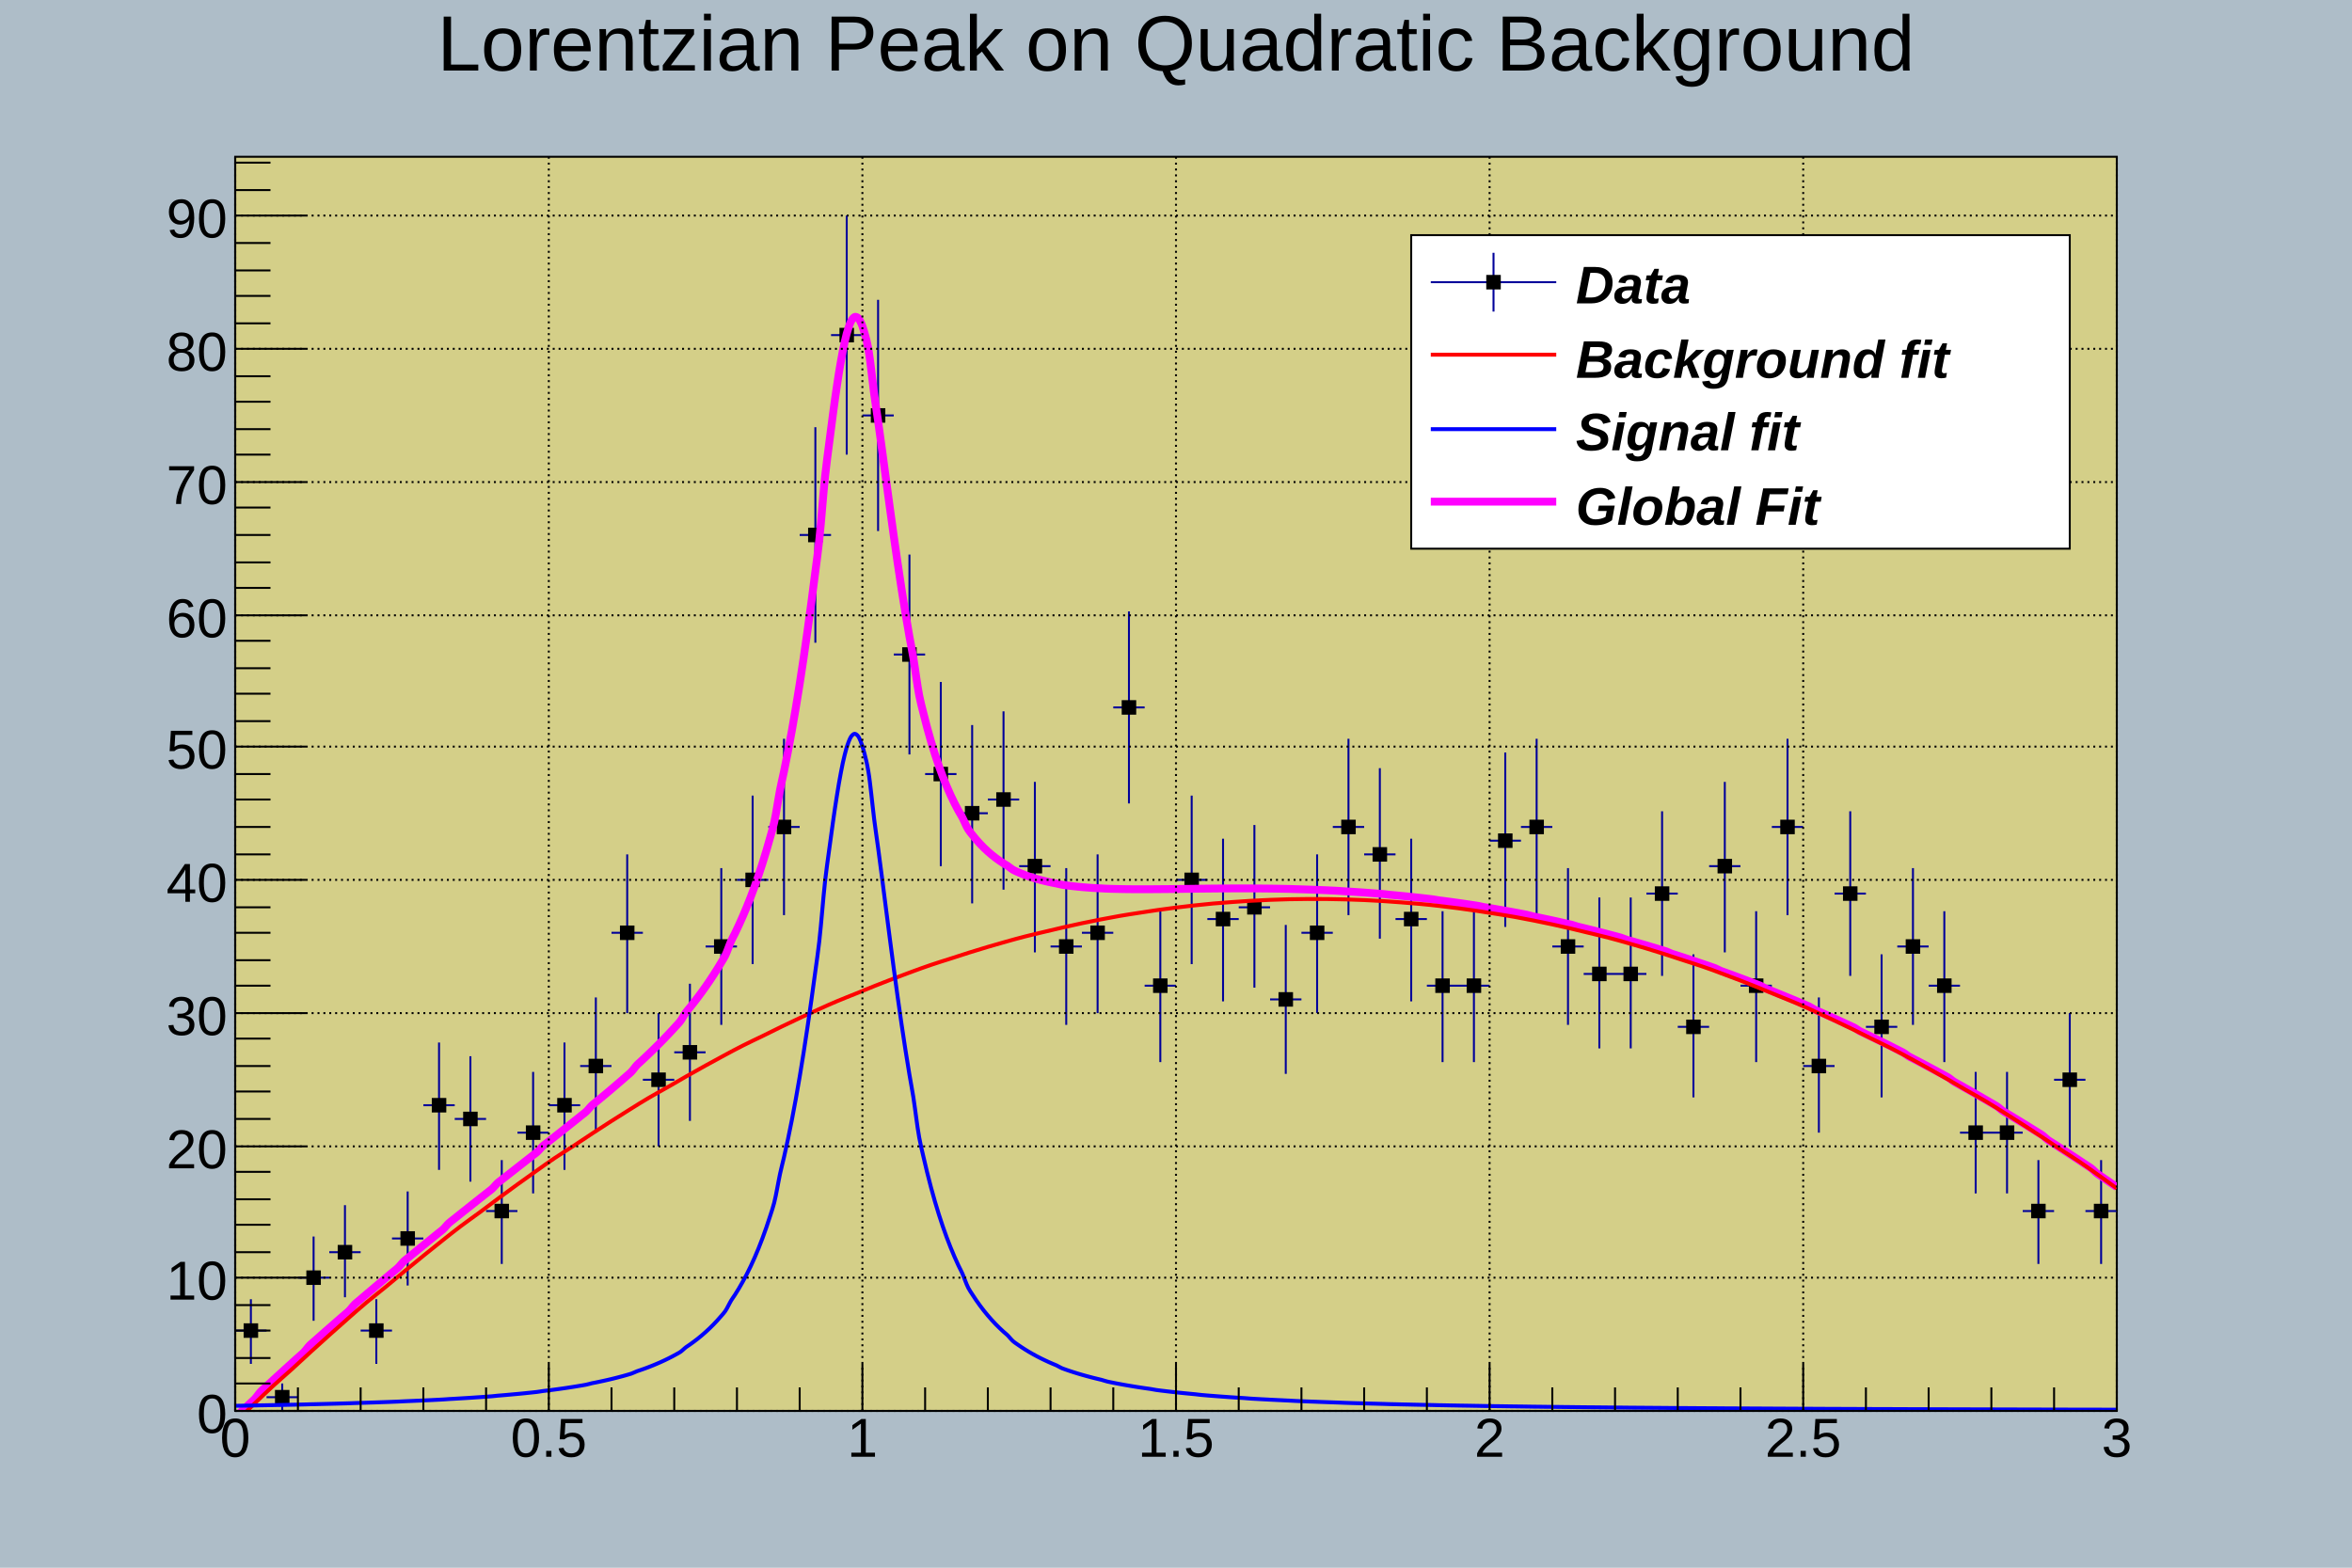
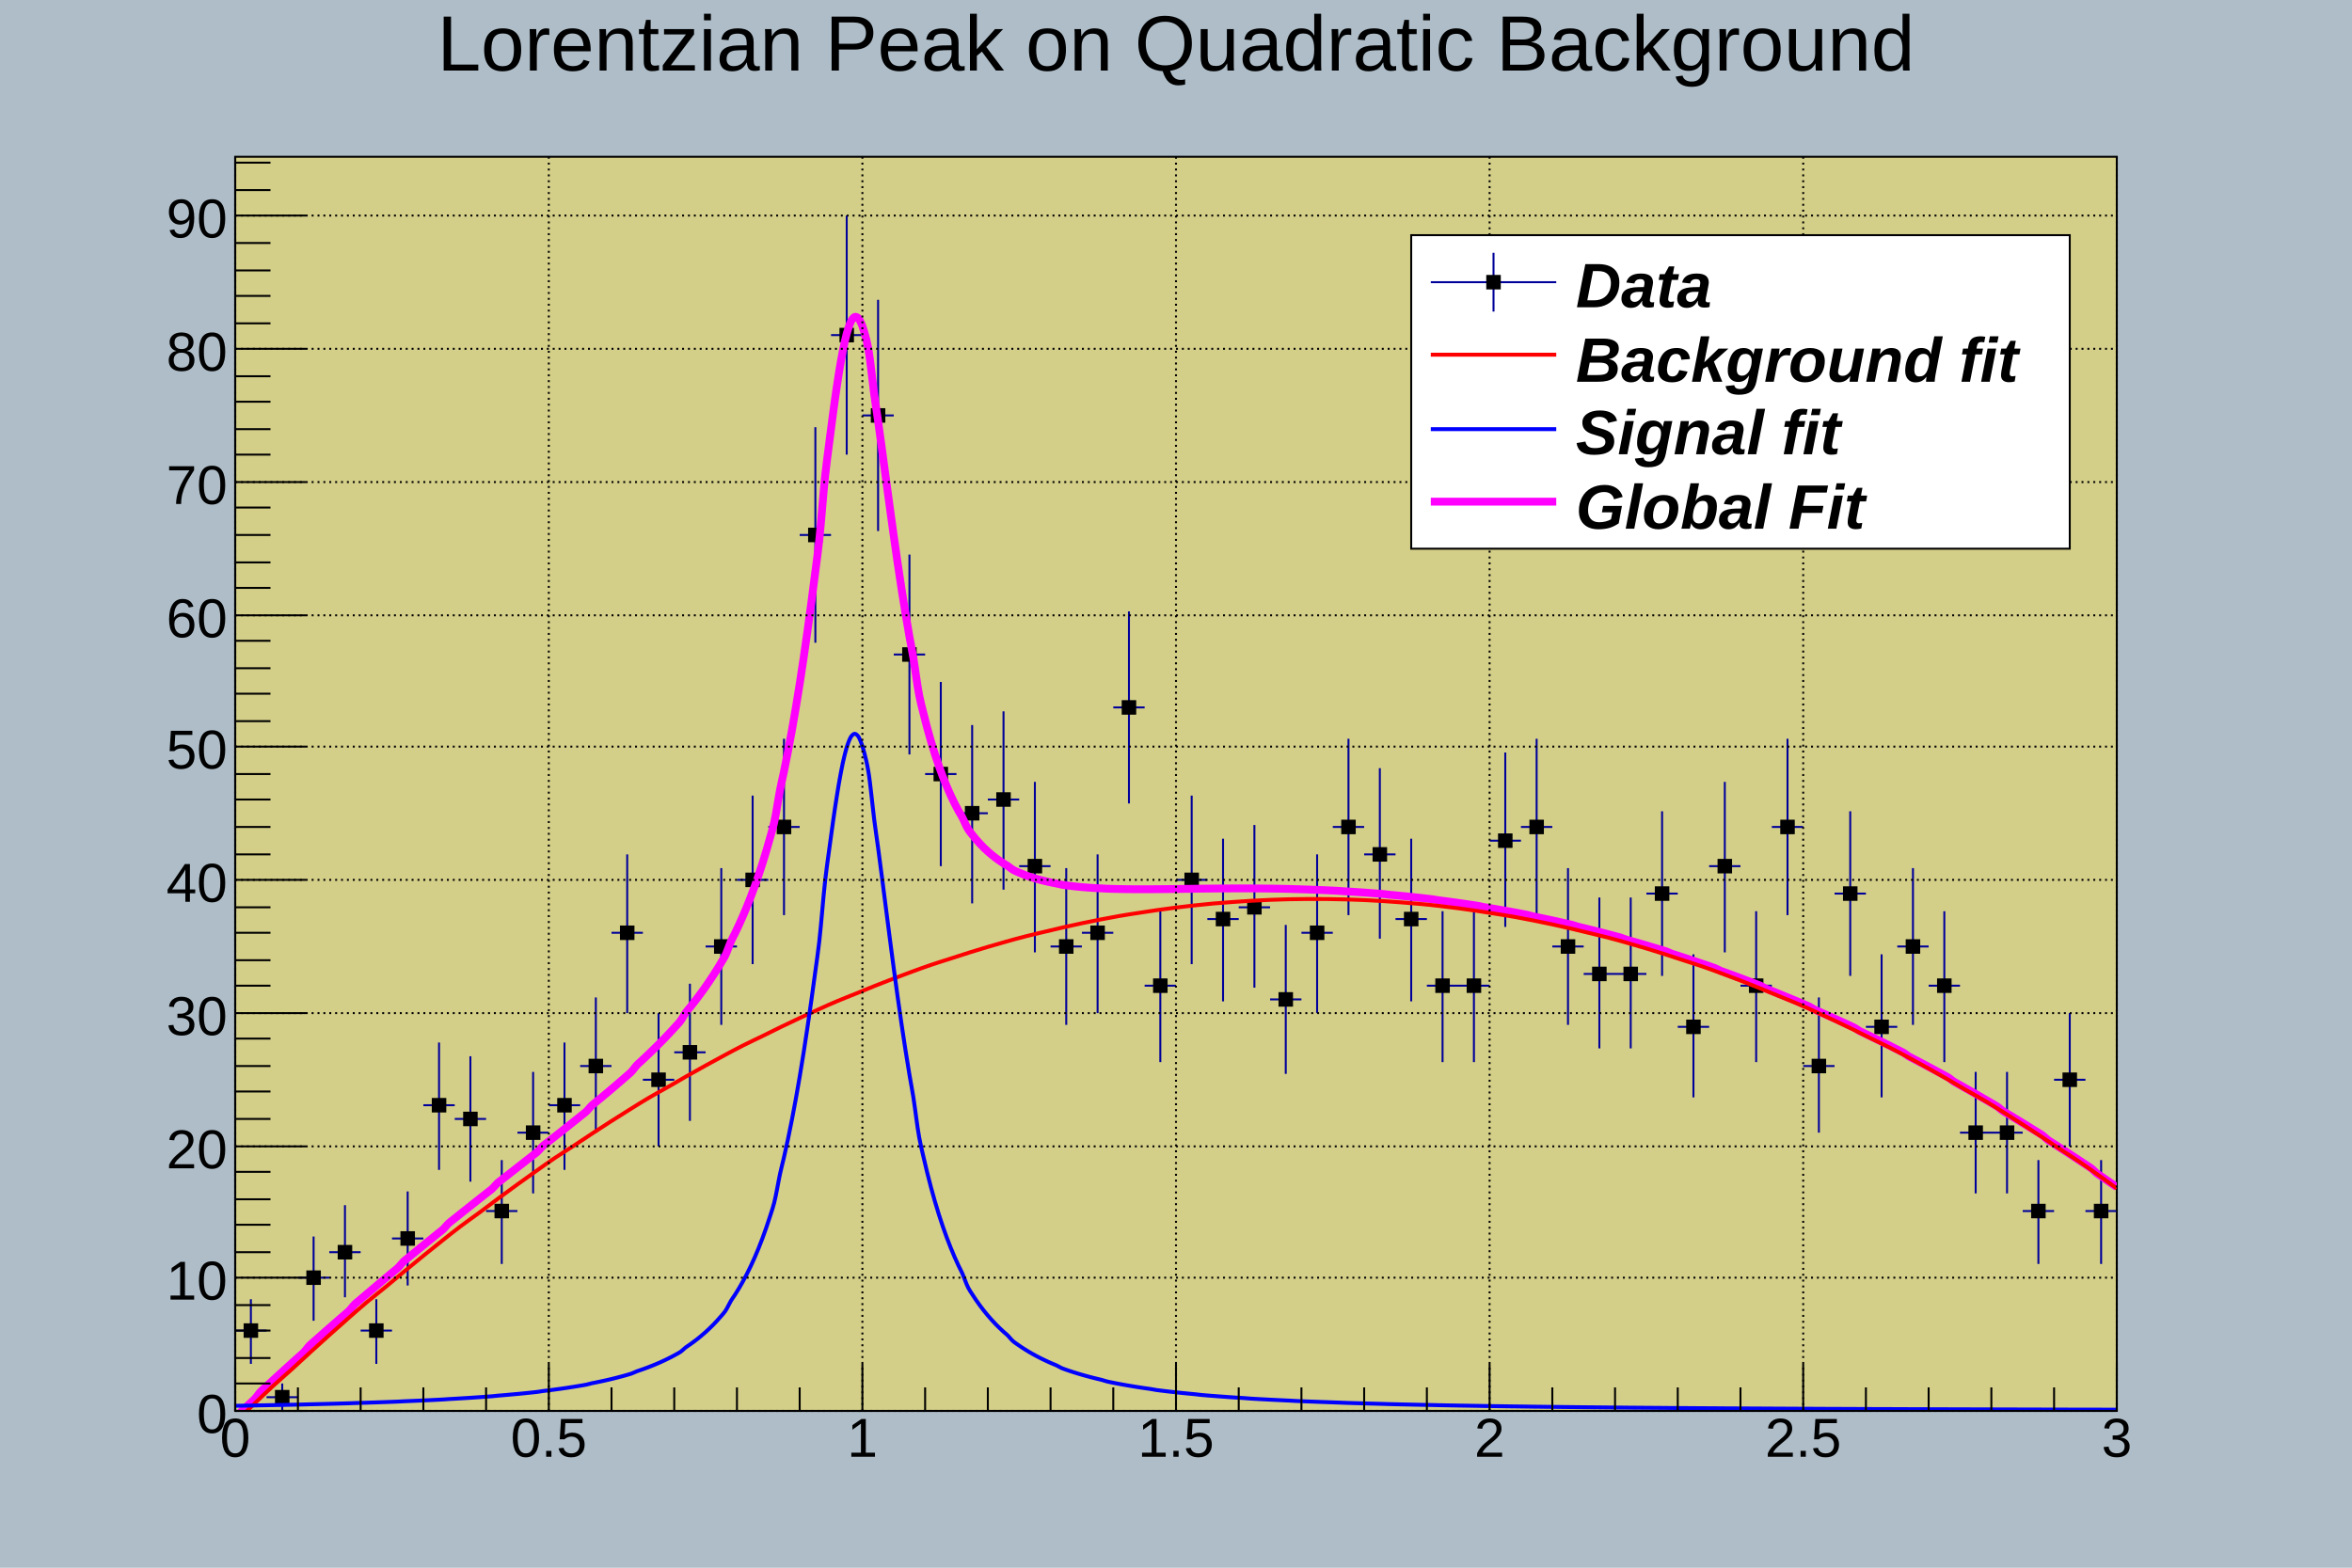
<svg xmlns="http://www.w3.org/2000/svg" viewBox="0 0 1200 800" preserveAspectRatio="none" width="1200" height="800">
  <path d="M0,0H1200V800H0Z" style="fill: #aebdc8;" />
  <g>
    <g transform="translate(120,80)">
      <path d="M0,0H960V640H0Z" style="fill: #d4cf88; stroke: black; stroke-width: 1;" />
      <svg x="0" y="0" overflow="hidden" width="960" height="640" viewBox="0 0 960 640">
        <g>
          <path d="M0,599h16M8,583v33M16,633h16M24,626v14M32,572h16M40,551v43M48,559h16M56,535v47M64,599h16M72,583v33M80,552h16M88,528v48M96,484h16M104,452v65M112,491h16M120,459v64M128,538h16M136,512v53M144,498h16M152,467v62M160,484h16M168,452v65M176,464h16M184,429v69M192,396h16M200,356v81M208,471h16M216,437v68M224,457h16M232,422v70M240,403h16M248,363v80M256,369h16M264,326v86M272,342h16M280,297v90M288,193h16M296,138v110M304,91h16M312,30v122M320,132h16M328,73v118M336,254h16M344,203v102M352,315h16M360,268v94M368,335h16M376,290v91M384,328h16M392,283v91M400,362h16M408,319v87M416,403h16M424,363v80M432,396h16M440,356v81M448,281h16M456,232v98M464,423h16M472,385v77M480,369h16M488,326v86M496,389h16M504,348v83M512,383h16M520,341v83M528,430h16M536,392v76M544,396h16M552,356v81M560,342h16M568,297v90M576,356h16M584,312v87M592,389h16M600,348v83M608,423h16M616,385v77M624,423h16M632,385v77M640,349h16M648,304v89M656,342h16M664,297v90M672,403h16M680,363v80M688,417h16M696,378v77M704,417h16M712,378v77M720,376h16M728,334v84M736,444h16M744,407v73M752,362h16M760,319v87M768,423h16M776,385v77M784,342h16M792,297v90M800,464h16M808,429v69M816,376h16M824,334v84M832,444h16M840,407v73M848,403h16M856,363v80M864,423h16M872,385v77M880,498h16M888,467v62M896,498h16M904,467v62M912,538h16M920,512v53M928,471h16M936,437v68M944,538h16M952,512v53" style="stroke: #00009a; stroke-width: 1;" />
          <path d="M4.8,595.8v6.4h6.4v-6.4zM20.8,629.8v6.4h6.4v-6.4zM36.8,568.8v6.4h6.4v-6.4zM52.8,555.8v6.4h6.4v-6.4zM68.8,595.8v6.4h6.4v-6.4zM84.8,548.8v6.4h6.4v-6.4zM100.8,480.8v6.4h6.4v-6.4zM116.8,487.8v6.4h6.4v-6.4zM132.8,534.8v6.4h6.4v-6.4zM148.8,494.8v6.4h6.4v-6.4zM164.8,480.8v6.4h6.4v-6.4zM180.8,460.8v6.4h6.4v-6.4zM196.8,392.8v6.4h6.4v-6.4zM212.8,467.8v6.4h6.4v-6.4zM228.8,453.8v6.4h6.4v-6.4zM244.8,399.8v6.4h6.4v-6.4zM260.8,365.8v6.4h6.4v-6.4zM276.8,338.8v6.4h6.4v-6.4zM292.8,189.8v6.4h6.4v-6.4zM308.8,87.8v6.4h6.4v-6.4zM324.8,128.8v6.4h6.4v-6.4zM340.8,250.8v6.4h6.4v-6.4zM356.8,311.8v6.4h6.4v-6.4zM372.8,331.8v6.4h6.4v-6.4zM388.8,324.8v6.4h6.4v-6.4zM404.8,358.8v6.4h6.4v-6.4zM420.8,399.8v6.4h6.4v-6.4zM436.8,392.8v6.4h6.4v-6.4zM452.8,277.8v6.4h6.4v-6.4zM468.8,419.8v6.4h6.4v-6.4zM484.8,365.8v6.4h6.4v-6.4zM500.8,385.8v6.4h6.4v-6.4zM516.8,379.8v6.4h6.4v-6.4zM532.8,426.8v6.4h6.4v-6.4zM548.8,392.8v6.4h6.4v-6.4zM564.8,338.8v6.4h6.4v-6.4zM580.8,352.8v6.4h6.4v-6.4zM596.8,385.8v6.4h6.4v-6.4zM612.8,419.8v6.4h6.4v-6.4zM628.8,419.8v6.4h6.4v-6.4zM644.8,345.8v6.4h6.4v-6.4zM660.8,338.8v6.4h6.4v-6.4zM676.8,399.8v6.4h6.4v-6.4zM692.8,413.8v6.4h6.4v-6.4zM708.8,413.8v6.4h6.4v-6.4zM724.8,372.8v6.4h6.4v-6.4zM740.8,440.8v6.4h6.4v-6.4zM756.8,358.8v6.4h6.4v-6.4zM772.8,419.8v6.4h6.4v-6.4zM788.8,338.8v6.4h6.4v-6.4zM804.8,460.8v6.4h6.4v-6.4zM820.8,372.8v6.4h6.4v-6.4zM836.8,440.8v6.4h6.4v-6.4zM852.8,399.8v6.4h6.4v-6.4zM868.8,419.8v6.4h6.4v-6.4zM884.8,494.8v6.4h6.4v-6.4zM900.8,494.8v6.4h6.4v-6.4zM916.8,534.8v6.4h6.4v-6.4zM932.8,467.8v6.4h6.4v-6.4zM948.8,534.8v6.4h6.4v-6.4z" style="stroke: black; fill: black;" />
        </g>
        <g>
          <path d="M0,643.25C0.4,642.87,1.2,642.11,2,641.35S3.2,640.22,4,639.47S5.2,638.34,6,637.59S7.2,636.46,8,635.72S9.3,634.59,10,633.85S10.9,632.73,11.5,631.99S12.3,630.87,13,630.13S14.2,629.02,15,628.28S16.2,627.17,17,626.43S18.2,625.33,19,624.6S20.2,623.49,21,622.76S22.2,621.67,23,620.94S24.2,619.84,25,619.11S26.2,618.02,27,617.3S28.2,616.21,29,615.49S30.2,614.4,31,613.68S32.2,612.6,33,611.89S34.3,610.81,35,610.09S35.9,609.02,36.5,608.3S37.3,607.23,38,606.52S39.2,605.46,40,604.75S41.2,603.68,42,602.98S43.2,601.91,44,601.21S45.2,600.15,46,599.45S47.2,598.4,48,597.7S49.2,596.64,50,595.95S51.2,594.9,52,594.2S53.2,593.16,54,592.46S55.2,591.42,56,590.73S57.3,589.69,58,589S58.9,587.97,59.5,587.28S60.3,586.25,61,585.56S62.2,584.54,63,583.85S64.2,582.83,65,582.14S66.2,581.12,67,580.44S68.2,579.42,69,578.75S70.2,577.73,71,577.05S72.2,576.04,73,575.37S74.2,574.36,75,573.68S76.2,572.68,77,572.01S78.2,571,79,570.33S80.2,569.33,81,568.67S82.3,567.67,83,567S83.9,566.01,84.5,565.35S85.3,564.35,86,563.69S87.2,562.7,88,562.04S89.2,561.05,90,560.4S91.2,559.41,92,558.76S93.2,557.77,94,557.12S95.2,556.14,96,555.49S97.2,554.51,98,553.86S99.2,552.89,100,552.24S101.2,551.26,102,550.62S103.2,549.65,104,549S105.3,548.03,106,547.39S106.9,546.42,107.5,545.78S108.3,544.82,109,544.18S110.2,543.21,111,542.57S112.2,541.61,113,540.98S114.2,540.02,115,539.38S116.2,538.43,117,537.79S118.2,536.84,119,536.2S120.2,535.25,121,534.62S122.2,533.67,123,533.03S124.2,532.08,125,531.45S126.2,530.5,127,529.87S128.2,528.93,129,528.3S130.3,527.35,131,526.72S131.9,525.78,132.5,525.15S133.3,524.21,134,523.58S135.2,522.64,136,522.01S137.2,521.07,138,520.45S139.2,519.51,140,518.88S141.2,517.94,142,517.32S143.2,516.38,144,515.75S145.2,514.81,146,514.19S147.2,513.25,148,512.62S149.2,511.69,150,511.06S151.2,510.12,152,509.49S153.3,508.56,154,507.93S154.9,506.99,155.5,506.36S156.3,505.42,157,504.79S158.2,503.85,159,503.23S160.2,502.28,161,501.65S162.2,500.71,163,500.08S164.2,499.13,165,498.5S166.2,497.55,167,496.92S168.2,495.97,169,495.33S170.2,494.38,171,493.74S172.2,492.79,173,492.15S174.2,491.19,175,490.55S176.2,489.58,177,488.94S178.3,487.97,179,487.33S179.9,486.35,180.5,485.7S181.3,484.73,182,484.07S183.2,483.09,184,482.43S185.2,481.44,186,480.78S187.2,479.79,188,479.12S189.2,478.12,190,477.45S191.2,476.44,192,475.76S193.2,474.74,194,474.06S195.2,473.03,196,472.34S197.2,471.3,198,470.61S199.2,469.56,200,468.85S201.3,467.79,202,467.08S202.9,466.01,203.5,465.29S204.3,464.2,205,463.47S206.2,462.37,207,461.62S208.2,460.51,209,459.75S210.2,458.62,211,457.85S212.2,456.7,213,455.92S214.2,454.75,215,453.95S216.2,452.76,217,451.95S218.2,450.73,219,449.9S220.2,448.66,221,447.81S222.2,446.54,223,445.68S224.2,444.37,225,443.49S226.3,442.15,227,441.24S227.9,439.87,228.5,438.94S229.3,437.53,230,436.57S231.2,435.12,232,434.12S233.2,432.63,234,431.6S235.2,430.06,236,429S237.2,427.4,238,426.3S239.2,424.65,240,423.51S241.2,421.79,242,420.6S243.2,418.81,244,417.58S245.2,415.72,246,414.43S247.2,412.48,248,411.13S249.3,409.1,250,407.68S250.9,405.55,251.5,404.06S252.3,401.82,253,400.26S254.2,397.9,255,396.26S256.2,393.77,257,392.03S258.2,389.4,259,387.56S260.2,384.77,261,382.82S262.2,379.87,263,377.79S264.2,374.65,265,372.44S266.2,369.09,267,366.73S268.2,363.16,269,360.64S270.2,356.82,271,354.12S272.2,350.03,273,347.13S274.3,342.75,275,339.64S275.9,334.93,276.5,331.59S277.3,326.53,278,322.94S279.2,317.5,280,313.64S281.2,307.78,282,303.63S283.2,297.34,284,292.89S285.2,286.13,286,281.35S287.2,274.11,288,269.01S289.2,261.27,290,255.83S291.2,247.59,292,241.83S293.2,233.11,294,227.06S295.2,217.89,296,211.59S297.3,202.04,298,195.56S298.9,185.75,299.5,179.19S300.3,169.26,301,162.74S302.2,152.9,303,146.58S304.2,137.07,305,131.15S306.2,122.27,307,116.94S308.2,109.02,309,104.51S310.2,97.87,311,94.36S312.2,89.31,313,86.98S314.2,83.76,315,82.72S316.2,81.48,317,81.77S318.2,82.56,319,84.14S320.2,86.89,321,89.65S322.3,94.17,323,97.97S323.9,104,324.5,108.62S325.3,115.85,326,121.1S327.2,129.19,328,134.85S329.2,143.5,330,149.37S331.2,158.29,332,164.22S333.2,173.17,334,179.03S335.2,187.83,336,193.51S337.2,202.01,338,207.45S339.2,215.56,340,220.71S341.2,228.36,342,233.19S343.2,240.36,344,244.86S345.3,251.52,346,255.69S346.9,261.86,347.5,265.71S348.3,271.4,349,274.95S350.2,280.18,351,283.43S352.2,288.23,353,291.21S354.2,295.6,355,298.33S356.2,302.35,357,304.84S358.2,308.52,359,310.8S360.2,314.16,361,316.24S362.2,319.31,363,321.21S364.2,324.02,365,325.76S366.2,328.32,367,329.91S368.2,332.25,369,333.71S370.3,335.85,371,337.18S371.9,339.14,372.5,340.36S373.3,342.15,374,343.26S375.2,344.9,376,345.92S377.2,347.43,378,348.36S379.2,349.74,380,350.59S381.2,351.86,382,352.64S383.2,353.8,384,354.52S385.2,355.58,386,356.24S387.2,357.21,388,357.81S389.2,358.71,390,359.26S391.2,360.08,392,360.59S393.3,361.34,394,361.81S394.9,362.5,395.5,362.92S396.3,363.56,397,363.95S398.2,364.53,399,364.89S400.2,365.42,401,365.75S402.2,366.24,403,366.54S404.2,366.99,405,367.26S406.2,367.67,407,367.93S408.2,368.3,409,368.53S410.2,368.87,411,369.09S412.2,369.4,413,369.59S414.2,369.88,415,370.05S416.2,370.31,417,370.47S418.3,370.71,419,370.86S419.9,371.07,420.5,371.2S421.3,371.4,422,371.52S423.2,371.7,424,371.8S425.2,371.96,426,372.06S427.2,372.21,428,372.29S429.2,372.42,430,372.5S431.2,372.62,432,372.69S433.2,372.79,434,372.86S435.2,372.95,436,373.01S437.2,373.09,438,373.14S439.2,373.21,440,373.25S441.3,373.31,442,373.35S442.9,373.41,443.5,373.44S444.3,373.49,445,373.51S446.2,373.55,447,373.58S448.2,373.61,449,373.63S450.2,373.66,451,373.67S452.2,373.7,453,373.71S454.2,373.73,455,373.74S456.2,373.75,457,373.76S458.2,373.77,459,373.77S460.2,373.78,461,373.78S462.2,373.78,463,373.78S464.2,373.78,465,373.78S466.3,373.78,467,373.77S467.9,373.77,468.5,373.76S469.3,373.75,470,373.75S471.2,373.74,472,373.73S473.2,373.72,474,373.72S475.2,373.7,476,373.7S477.2,373.68,478,373.67S479.2,373.66,480,373.65S481.2,373.64,482,373.63S483.2,373.61,484,373.6S485.2,373.59,486,373.58S487.2,373.57,488,373.56S489.3,373.54,490,373.53S490.9,373.52,491.5,373.51S492.3,373.5,493,373.49S494.2,373.48,495,373.47S496.2,373.46,497,373.45S498.2,373.44,499,373.43S500.2,373.42,501,373.41S502.2,373.4,503,373.4S504.2,373.39,505,373.39S506.2,373.38,507,373.38S508.2,373.37,509,373.37S510.2,373.36,511,373.36S512.2,373.36,513,373.36S514.3,373.36,515,373.36S515.9,373.36,516.5,373.36S517.3,373.37,518,373.37S519.2,373.38,520,373.38S521.2,373.39,522,373.39S523.2,373.4,524,373.41S525.2,373.42,526,373.43S527.2,373.44,528,373.45S529.2,373.47,530,373.48S531.2,373.5,532,373.51S533.2,373.53,534,373.55S535.2,373.57,536,373.59S537.3,373.61,538,373.63S538.9,373.66,539.5,373.68S540.3,373.71,541,373.73S542.2,373.77,543,373.79S544.2,373.82,545,373.85S546.2,373.89,547,373.92S548.2,373.96,549,373.99S550.2,374.03,551,374.06S552.2,374.11,553,374.14S554.2,374.19,555,374.22S556.2,374.28,557,374.31S558.2,374.37,559,374.41S560.2,374.46,561,374.5S562.3,374.57,563,374.61S563.9,374.67,564.5,374.72S565.3,374.78,566,374.83S567.2,374.9,568,374.95S569.2,375.02,570,375.07S571.2,375.15,572,375.2S573.2,375.28,574,375.33S575.2,375.42,576,375.47S577.2,375.56,578,375.62S579.2,375.71,580,375.77S581.2,375.86,582,375.92S583.2,376.02,584,376.08S585.3,376.18,586,376.25S586.9,376.35,587.5,376.42S588.3,376.53,589,376.6S590.2,376.71,591,376.78S592.2,376.89,593,376.97S594.2,377.08,595,377.16S596.2,377.28,597,377.36S598.2,377.48,599,377.57S600.2,377.69,601,377.78S602.2,377.91,603,377.99S604.2,378.12,605,378.21S606.2,378.35,607,378.44S608.2,378.58,609,378.67S610.3,378.82,611,378.91S611.9,379.06,612.5,379.16S613.3,379.31,614,379.41S615.2,379.56,616,379.66S617.2,379.82,618,379.93S619.2,380.08,620,380.19S621.2,380.36,622,380.47S623.2,380.63,624,380.75S625.2,380.92,626,381.03S627.2,381.2,628,381.32S629.2,381.5,630,381.62S631.2,381.8,632,381.92S633.3,382.11,634,382.23S634.9,382.42,635.5,382.55S636.3,382.74,637,382.87S638.2,383.06,639,383.19S640.2,383.39,641,383.53S642.2,383.73,643,383.86S644.2,384.07,645,384.21S646.2,384.42,647,384.56S648.2,384.77,649,384.92S650.2,385.13,651,385.28S652.2,385.5,653,385.65S654.2,385.87,655,386.02S656.2,386.25,657,386.4S658.3,386.63,659,386.79S659.9,387.02,660.5,387.18S661.3,387.42,662,387.58S663.2,387.82,664,387.99S665.2,388.23,666,388.4S667.2,388.65,668,388.82S669.2,389.07,670,389.24S671.2,389.5,672,389.67S673.2,389.93,674,390.1S675.2,390.37,676,390.55S677.2,390.81,678,391S679.2,391.27,680,391.45S681.3,391.72,682,391.91S682.9,392.19,683.5,392.38S684.3,392.66,685,392.85S686.2,393.14,687,393.33S688.2,393.62,689,393.81S690.2,394.11,691,394.3S692.2,394.6,693,394.8S694.2,395.1,695,395.31S696.2,395.61,697,395.82S698.2,396.12,699,396.33S700.2,396.64,701,396.86S702.2,397.17,703,397.38S704.2,397.7,705,397.92S706.3,398.24,707,398.46S707.9,398.79,708.5,399.01S709.3,399.34,710,399.56S711.2,399.9,712,400.12S713.2,400.46,714,400.69S715.2,401.03,716,401.26S717.2,401.61,718,401.84S719.2,402.19,720,402.42S721.2,402.78,722,403.02S723.2,403.37,724,403.61S725.2,403.97,726,404.22S727.2,404.58,728,404.83S729.3,405.2,730,405.44S730.9,405.82,731.5,406.07S732.3,406.44,733,406.7S734.2,407.08,735,407.33S736.2,407.71,737,407.97S738.2,408.36,739,408.62S740.2,409.01,741,409.28S742.2,409.67,743,409.94S744.2,410.33,745,410.6S746.2,411.01,747,411.28S748.2,411.68,749,411.96S750.2,412.37,751,412.64S752.2,413.06,753,413.33S754.3,413.75,755,414.03S755.9,414.45,756.5,414.74S757.3,415.16,758,415.45S759.2,415.88,760,416.17S761.2,416.6,762,416.89S763.2,417.33,764,417.62S765.2,418.06,766,418.36S767.2,418.8,768,419.1S769.2,419.55,770,419.85S771.2,420.3,772,420.61S773.2,421.06,774,421.37S775.2,421.83,776,422.14S777.3,422.6,778,422.91S778.9,423.38,779.5,423.69S780.3,424.17,781,424.48S782.2,424.96,783,425.28S784.2,425.75,785,426.08S786.2,426.56,787,426.88S788.2,427.37,789,427.7S790.2,428.19,791,428.52S792.2,429.01,793,429.34S794.2,429.84,795,430.17S796.2,430.68,797,431.01S798.2,431.52,799,431.86S800.2,432.37,801,432.71S802.3,433.22,803,433.57S803.9,434.08,804.5,434.43S805.3,434.95,806,435.3S807.2,435.83,808,436.18S809.2,436.71,810,437.06S811.2,437.6,812,437.95S813.2,438.49,814,438.85S815.2,439.39,816,439.75S817.2,440.3,818,440.66S819.2,441.21,820,441.58S821.2,442.13,822,442.5S823.2,443.05,824,443.43S825.3,443.99,826,444.36S826.9,444.92,827.5,445.3S828.3,445.87,829,446.25S830.2,446.82,831,447.2S832.2,447.78,833,448.16S834.2,448.74,835,449.13S836.2,449.71,837,450.1S838.2,450.69,839,451.08S840.2,451.67,841,452.07S842.2,452.66,843,453.06S844.2,453.66,845,454.06S846.2,454.66,847,455.07S848.2,455.67,849,456.08S850.3,456.69,851,457.1S851.9,457.71,852.5,458.12S853.3,458.74,854,459.15S855.2,459.77,856,460.19S857.2,460.81,858,461.23S859.2,461.86,860,462.28S861.2,462.92,862,463.34S863.2,463.98,864,464.4S865.2,465.04,866,465.47S867.2,466.12,868,466.55S869.2,467.2,870,467.63S871.2,468.28,872,468.72S873.3,469.38,874,469.81S874.9,470.47,875.5,470.92S876.3,471.58,877,472.02S878.2,472.69,879,473.14S880.2,473.81,881,474.26S882.2,474.94,883,475.39S884.2,476.07,885,476.52S886.2,477.2,887,477.66S888.2,478.35,889,478.81S890.2,479.5,891,479.96S892.2,480.66,893,481.12S894.2,481.82,895,482.29S896.2,482.99,897,483.46S898.3,484.17,899,484.64S899.9,485.35,900.5,485.83S901.3,486.54,902,487.02S903.2,487.74,904,488.22S905.2,488.94,906,489.42S907.2,490.15,908,490.63S909.2,491.36,910,491.85S911.2,492.58,912,493.07S913.2,493.81,914,494.3S915.2,495.05,916,495.54S917.2,496.29,918,496.78S919.2,497.53,920,498.03S921.3,498.79,922,499.29S922.9,500.05,923.5,500.55S924.3,501.31,925,501.82S926.2,502.59,927,503.1S928.2,503.87,929,504.38S930.2,505.15,931,505.67S932.2,506.45,933,506.97S934.2,507.75,935,508.27S936.2,509.05,937,509.58S938.2,510.36,939,510.89S940.2,511.68,941,512.21S942.2,513.01,943,513.54S944.2,514.34,945,514.87S946.3,515.67,947,516.21S947.9,517.02,948.5,517.56S949.3,518.37,950,518.91S951.2,519.73,952,520.27S953.2,521.09,954,521.64S955.2,522.46,956,523.01S957.2,523.84,958,524.39S959.6,525.5,960,525.78" style="fill: none; stroke: #ff00ff; stroke-width: 4;" />
        </g>
        <g>
          <path d="M0,645.86C1.89,644,5.7,640.28,9.5,636.62S15.1,631.15,19,627.55S25.1,622.18,29,618.64S34.7,613.36,38.5,609.9S44.2,604.72,48,601.32S53.7,596.23,57.5,592.89S63.1,587.91,67,584.64S73.1,579.75,77,576.54S82.7,571.75,86.5,568.61S92.2,563.91,96,560.83S101.7,556.24,105.5,553.22S111.1,548.72,115,545.78S121.1,541.38,125,538.49S130.7,534.19,134.5,531.37S140.2,527.16,144,524.41S149.7,520.3,153.5,517.62S159.1,513.6,163,510.98S169.1,507.06,173,504.51S178.7,500.69,182.5,498.2S188.2,494.48,192,492.05S197.7,488.43,201.5,486.07S207.1,482.54,211,480.24S217.1,476.81,221,474.58S226.7,471.25,230.5,469.08S236.2,465.85,240,463.75S245.7,460.61,249.5,458.58S255.1,455.54,259,453.57S265.1,450.62,269,448.72S274.7,445.87,278.5,444.03S284.2,441.28,288,439.51S293.7,436.86,297.5,435.15S303.1,432.59,307,430.95S313.1,428.49,317,426.91S322.7,424.55,326.5,423.04S332.2,420.78,336,419.33S341.7,417.16,345.5,415.78S351.1,413.71,355,412.39S361.1,410.42,365,409.17S370.7,407.3,374.5,406.1S380.2,404.33,384,403.2S389.7,401.53,393.5,400.47S399.1,398.89,403,397.89S409.1,396.41,413,395.48S418.7,394.1,422.5,393.23S428.2,391.94,432,391.14S437.7,389.95,441.5,389.22S447.1,388.13,451,387.45S457.1,386.46,461,385.85S466.7,384.96,470.5,384.41S476.2,383.62,480,383.14S485.7,382.44,489.5,382.03S495.1,381.42,499,381.07S505.1,380.57,509,380.29S514.7,379.88,518.5,379.66S524.2,379.35,528,379.2S533.7,378.98,537.5,378.89S543.1,378.78,547,378.76S553.1,378.74,557,378.78S562.7,378.86,566.5,378.97S572.2,379.14,576,379.31S581.7,379.59,585.5,379.82S591.1,380.2,595,380.5S601.1,380.97,605,381.33S610.7,381.9,614.5,382.33S620.2,382.99,624,383.49S629.7,384.25,633.5,384.81S639.1,385.67,643,386.3S649.1,387.25,653,387.95S658.7,389,662.5,389.76S668.2,390.91,672,391.73S677.7,392.98,681.5,393.86S687.1,395.21,691,396.16S697.1,397.6,701,398.62S706.7,400.16,710.5,401.24S716.2,402.88,720,404.02S725.7,405.76,729.5,406.97S735.1,408.8,739,410.08S745.1,412.01,749,413.35S754.7,415.38,758.5,416.79S764.2,418.91,768,420.38S773.7,422.6,777.5,424.14S783.1,426.46,787,428.06S793.1,430.48,797,432.14S802.7,434.66,806.5,436.39S812.2,439,816,440.8S821.7,443.51,825.5,445.37S831.1,448.18,835,450.1S841.1,453.01,845,455S850.7,458,854.5,460.05S860.2,463.15,864,465.27S869.7,468.47,873.5,470.66S879.1,473.95,883,476.2S889.1,479.59,893,481.91S898.7,485.4,902.5,487.78S908.2,491.37,912,493.81S917.7,497.5,921.5,500.01S927.1,503.79,931,506.36S937.1,510.24,941,512.88S946.7,516.86,950.5,519.56S958.11,525.03,960,526.41" style="fill: none; stroke: #ff0000; stroke-width: 2;" />
        </g>
        <g>
          <path d="M0,637.39C0.4,637.38,1.2,637.37,2,637.36S3.2,637.34,4,637.32S5.2,637.31,6,637.29S7.2,637.27,8,637.26S9.3,637.24,10,637.22S10.9,637.2,11.5,637.19S12.3,637.17,13,637.15S14.2,637.13,15,637.12S16.2,637.1,17,637.08S18.2,637.06,19,637.04S20.2,637.02,21,637S22.2,636.98,23,636.97S24.2,636.94,25,636.93S26.2,636.9,27,636.89S28.2,636.86,29,636.84S30.2,636.82,31,636.8S32.2,636.78,33,636.76S34.3,636.73,35,636.71S35.9,636.69,36.5,636.67S37.3,636.64,38,636.62S39.2,636.6,40,636.58S41.2,636.55,42,636.53S43.2,636.5,44,636.48S45.2,636.45,46,636.43S47.2,636.4,48,636.38S49.2,636.35,50,636.33S51.2,636.3,52,636.28S53.2,636.24,54,636.22S55.2,636.19,56,636.17S57.3,636.13,58,636.11S58.9,636.07,59.5,636.05S60.3,636.02,61,635.99S62.2,635.96,63,635.93S64.2,635.9,65,635.87S66.2,635.83,67,635.81S68.2,635.77,69,635.74S70.2,635.7,71,635.68S72.2,635.64,73,635.61S74.2,635.57,75,635.54S76.2,635.5,77,635.47S78.2,635.42,79,635.4S80.2,635.35,81,635.32S82.3,635.28,83,635.24S83.9,635.2,84.5,635.17S85.3,635.12,86,635.09S87.2,635.04,88,635S89.2,634.95,90,634.92S91.2,634.87,92,634.83S93.2,634.78,94,634.75S95.2,634.69,96,634.65S97.2,634.6,98,634.56S99.2,634.51,100,634.47S101.2,634.41,102,634.37S103.2,634.31,104,634.27S105.3,634.21,106,634.16S106.9,634.1,107.5,634.06S108.3,633.99,109,633.95S110.2,633.88,111,633.84S112.2,633.77,113,633.72S114.2,633.65,115,633.6S116.2,633.53,117,633.48S118.2,633.41,119,633.36S120.2,633.28,121,633.23S122.2,633.15,123,633.09S124.2,633.01,125,632.96S126.2,632.87,127,632.82S128.2,632.73,129,632.67S130.3,632.58,131,632.52S131.9,632.43,132.5,632.37S133.3,632.28,134,632.21S135.2,632.11,136,632.05S137.2,631.95,138,631.88S139.2,631.78,140,631.7S141.2,631.6,142,631.52S143.2,631.41,144,631.34S145.2,631.23,146,631.15S147.2,631.03,148,630.95S149.2,630.83,150,630.74S151.2,630.62,152,630.53S153.3,630.4,154,630.31S154.9,630.18,155.5,630.09S156.3,629.95,157,629.85S158.2,629.71,159,629.61S160.2,629.46,161,629.36S162.2,629.2,163,629.1S164.2,628.94,165,628.83S166.2,628.66,167,628.55S168.2,628.37,169,628.26S170.2,628.08,171,627.95S172.2,627.77,173,627.64S174.2,627.45,175,627.31S176.2,627.11,177,626.98S178.3,626.77,179,626.62S179.9,626.41,180.5,626.26S181.3,626.03,182,625.87S183.2,625.64,184,625.48S185.2,625.23,186,625.06S187.2,624.81,188,624.63S189.2,624.36,190,624.18S191.2,623.9,192,623.71S193.2,623.42,194,623.22S195.2,622.91,196,622.7S197.2,622.39,198,622.17S199.2,621.83,200,621.6S201.3,621.26,202,621.01S202.9,620.65,203.5,620.4S204.3,620.02,205,619.75S206.2,619.35,207,619.07S208.2,618.65,209,618.36S210.2,617.92,211,617.61S212.2,617.15,213,616.82S214.2,616.33,215,615.99S216.2,615.48,217,615.12S218.2,614.58,219,614.2S220.2,613.63,221,613.23S222.2,612.63,223,612.21S224.2,611.57,225,611.12S226.3,610.45,227,609.98S227.9,609.27,228.5,608.77S229.3,608.01,230,607.48S231.2,606.68,232,606.12S233.2,605.27,234,604.67S235.2,603.77,236,603.14S237.2,602.18,238,601.5S239.2,600.48,240,599.76S241.2,598.67,242,597.9S243.2,596.74,244,595.92S245.2,594.68,246,593.8S247.2,592.47,248,591.53S249.3,590.11,250,589.11S250.9,587.58,251.5,586.5S252.3,584.87,253,583.71S254.2,581.95,255,580.71S256.2,578.82,257,577.48S258.2,575.44,259,573.99S260.2,571.8,261,570.24S262.2,567.87,263,566.18S264.2,563.63,265,561.8S266.2,559.03,267,557.06S268.2,554.06,269,551.92S270.2,548.67,271,546.35S272.2,542.83,273,540.31S274.3,536.49,275,533.75S275.9,529.6,276.5,526.63S277.3,522.13,278,518.91S279.2,514.02,280,510.52S281.2,505.22,282,501.43S283.2,495.69,284,491.59S285.2,485.37,286,480.96S287.2,474.25,288,469.5S289.2,462.29,290,457.21S291.2,449.49,292,444.09S293.2,435.89,294,430.19S295.2,421.54,296,415.58S297.3,406.56,298,400.42S298.9,391.12,299.5,384.89S300.3,375.48,301,369.29S302.2,359.95,303,353.97S304.2,344.97,305,339.37S306.2,331,307,326S308.2,318.57,309,314.38S310.2,308.23,311,305.05S312.2,300.48,313,298.48S314.2,295.74,315,295.01S316.2,294.26,317,294.86S318.2,296.12,319,298.02S320.2,301.23,321,304.31S322.3,309.3,323,313.4S323.9,319.89,324.5,324.83S325.3,332.51,326,338.06S327.2,346.61,328,352.57S329.2,361.67,330,367.84S331.2,377.2,332,383.43S333.2,392.82,334,398.98S335.2,408.21,336,414.18S337.2,423.12,338,428.85S339.2,437.39,340,442.82S341.2,450.9,342,456.01S343.2,463.6,344,468.38S345.3,475.47,346,479.92S346.9,486.5,347.5,490.63S348.3,496.73,349,500.54S350.2,506.18,351,509.7S352.2,514.9,353,518.15S354.2,522.95,355,525.94S356.2,530.35,357,533.11S358.2,537.18,359,539.72S360.2,543.46,361,545.8S362.2,549.26,363,551.42S364.2,554.6,365,556.59S366.2,559.53,367,561.37S368.2,564.09,369,565.79S370.3,568.3,371,569.87S371.9,572.2,372.5,573.65S373.3,575.81,374,577.16S375.2,579.16,376,580.41S377.2,582.27,378,583.44S379.2,585.16,380,586.25S381.2,587.86,382,588.87S383.2,590.37,384,591.31S385.2,592.71,386,593.59S387.2,594.9,388,595.73S389.2,596.95,390,597.72S391.2,598.86,392,599.59S393.3,600.66,394,601.34S394.9,602.35,395.5,602.99S396.3,603.93,397,604.53S398.2,605.42,399,605.99S400.2,606.83,401,607.36S402.2,608.15,403,608.65S404.2,609.39,405,609.87S406.2,610.57,407,611.02S408.2,611.68,409,612.11S410.2,612.74,411,613.14S412.2,613.73,413,614.11S414.2,614.68,415,615.04S416.2,615.57,417,615.91S418.3,616.42,419,616.75S419.9,617.23,420.5,617.54S421.3,618,422,618.29S423.2,618.73,424,619.01S425.2,619.42,426,619.69S427.2,620.08,428,620.34S429.2,620.72,430,620.96S431.2,621.32,432,621.55S433.2,621.89,434,622.11S435.2,622.44,436,622.65S437.2,622.97,438,623.17S439.2,623.47,440,623.66S441.3,623.95,442,624.14S442.9,624.41,443.5,624.59S444.3,624.85,445,625.02S446.2,625.28,447,625.44S448.2,625.68,449,625.84S450.2,626.07,451,626.22S452.2,626.44,453,626.59S454.2,626.8,455,626.94S456.2,627.15,457,627.28S458.2,627.48,459,627.61S460.2,627.8,461,627.93S462.2,628.11,463,628.23S464.2,628.41,465,628.52S466.3,628.69,467,628.8S467.9,628.97,468.5,629.07S469.3,629.23,470,629.33S471.2,629.49,472,629.59S473.2,629.73,474,629.83S475.2,629.97,476,630.07S477.2,630.2,478,630.29S479.2,630.43,480,630.51S481.2,630.64,482,630.73S483.2,630.85,484,630.93S485.2,631.05,486,631.13S487.2,631.25,488,631.32S489.3,631.43,490,631.51S490.9,631.62,491.5,631.69S492.3,631.79,493,631.86S494.2,631.97,495,632.03S496.2,632.13,497,632.2S498.2,632.29,499,632.35S500.2,632.45,501,632.51S502.2,632.6,503,632.66S504.2,632.75,505,632.8S506.2,632.89,507,632.95S508.2,633.03,509,633.08S510.2,633.16,511,633.22S512.2,633.29,513,633.34S514.3,633.42,515,633.47S515.9,633.54,516.5,633.59S517.3,633.66,518,633.71S519.2,633.78,520,633.83S521.2,633.89,522,633.94S523.2,634,524,634.05S525.2,634.11,526,634.15S527.2,634.22,528,634.26S529.2,634.32,530,634.36S531.2,634.42,532,634.46S533.2,634.52,534,634.55S535.2,634.61,536,634.65S537.3,634.7,538,634.74S538.9,634.79,539.5,634.83S540.3,634.88,541,634.91S542.2,634.96,543,635S544.2,635.05,545,635.08S546.2,635.13,547,635.16S548.2,635.21,549,635.24S550.2,635.28,551,635.31S552.2,635.36,553,635.39S554.2,635.43,555,635.46S556.2,635.5,557,635.53S558.2,635.57,559,635.6S560.2,635.64,561,635.67S562.3,635.71,563,635.74S563.9,635.78,564.5,635.8S565.3,635.84,566,635.86S567.2,635.9,568,635.93S569.2,635.96,570,635.99S571.2,636.02,572,636.05S573.2,636.08,574,636.1S575.2,636.14,576,636.16S577.2,636.19,578,636.22S579.2,636.25,580,636.27S581.2,636.3,582,636.32S583.2,636.35,584,636.38S585.3,636.41,586,636.43S586.9,636.46,587.5,636.48S588.3,636.51,589,636.53S590.2,636.55,591,636.57S592.2,636.6,593,636.62S594.2,636.65,595,636.67S596.2,636.69,597,636.71S598.2,636.74,599,636.75S600.2,636.78,601,636.8S602.2,636.82,603,636.84S604.2,636.87,605,636.88S606.2,636.91,607,636.92S608.2,636.95,609,636.96S610.3,636.99,611,637S611.9,637.02,612.5,637.04S613.3,637.06,614,637.08S615.2,637.1,616,637.11S617.2,637.14,618,637.15S619.2,637.17,620,637.19S621.2,637.21,622,637.22S623.2,637.24,624,637.26S625.2,637.28,626,637.29S627.2,637.31,628,637.32S629.2,637.34,630,637.35S631.2,637.37,632,637.39S633.3,637.4,634,637.42S634.9,637.44,635.5,637.45S636.3,637.47,637,637.48S638.2,637.5,639,637.51S640.2,637.53,641,637.54S642.2,637.55,643,637.57S644.2,637.58,645,637.59S646.2,637.61,647,637.62S648.2,637.64,649,637.65S650.2,637.66,651,637.68S652.2,637.69,653,637.7S654.2,637.72,655,637.73S656.2,637.74,657,637.75S658.3,637.77,659,637.78S659.9,637.79,660.5,637.8S661.3,637.82,662,637.83S663.2,637.84,664,637.85S665.2,637.86,666,637.87S667.2,637.89,668,637.9S669.2,637.91,670,637.92S671.2,637.93,672,637.94S673.2,637.95,674,637.96S675.2,637.98,676,637.98S677.2,638,678,638.01S679.2,638.02,680,638.03S681.3,638.04,682,638.05S682.9,638.06,683.5,638.07S684.3,638.08,685,638.09S686.2,638.1,687,638.11S688.2,638.12,689,638.13S690.2,638.14,691,638.15S692.2,638.16,693,638.16S694.2,638.18,695,638.18S696.2,638.19,697,638.2S698.2,638.21,699,638.22S700.2,638.23,701,638.24S702.2,638.25,703,638.25S704.2,638.26,705,638.27S706.3,638.28,707,638.29S707.9,638.3,708.5,638.3S709.3,638.31,710,638.32S711.2,638.33,712,638.34S713.2,638.35,714,638.35S715.2,638.36,716,638.37S717.2,638.38,718,638.38S719.2,638.39,720,638.4S721.2,638.41,722,638.41S723.2,638.42,724,638.43S725.2,638.44,726,638.44S727.2,638.45,728,638.46S729.3,638.47,730,638.47S730.9,638.48,731.5,638.49S732.3,638.49,733,638.5S734.2,638.51,735,638.51S736.2,638.52,737,638.53S738.2,638.54,739,638.54S740.2,638.55,741,638.55S742.2,638.56,743,638.57S744.2,638.57,745,638.58S746.2,638.59,747,638.59S748.2,638.6,749,638.6S750.2,638.61,751,638.62S752.2,638.62,753,638.63S754.3,638.64,755,638.64S755.9,638.65,756.5,638.65S757.3,638.66,758,638.66S759.2,638.67,760,638.68S761.2,638.68,762,638.69S763.2,638.69,764,638.7S765.2,638.7,766,638.71S767.2,638.72,768,638.72S769.2,638.73,770,638.73S771.2,638.74,772,638.74S773.2,638.75,774,638.75S775.2,638.76,776,638.76S777.3,638.77,778,638.77S778.9,638.78,779.5,638.78S780.3,638.79,781,638.79S782.2,638.8,783,638.8S784.2,638.81,785,638.81S786.2,638.82,787,638.82S788.2,638.83,789,638.83S790.2,638.84,791,638.84S792.2,638.85,793,638.85S794.2,638.86,795,638.86S796.2,638.86,797,638.87S798.2,638.87,799,638.88S800.2,638.88,801,638.89S802.3,638.89,803,638.89S803.9,638.9,804.5,638.9S805.3,638.91,806,638.91S807.2,638.92,808,638.92S809.2,638.93,810,638.93S811.2,638.93,812,638.94S813.2,638.94,814,638.95S815.2,638.95,816,638.95S817.2,638.96,818,638.96S819.2,638.97,820,638.97S821.2,638.97,822,638.98S823.2,638.98,824,638.98S825.3,638.99,826,638.99S826.9,639,827.5,639S828.3,639,829,639.01S830.2,639.01,831,639.01S832.2,639.02,833,639.02S834.2,639.03,835,639.03S836.2,639.03,837,639.04S838.2,639.04,839,639.04S840.2,639.05,841,639.05S842.2,639.05,843,639.06S844.2,639.06,845,639.06S846.2,639.07,847,639.07S848.2,639.07,849,639.08S850.3,639.08,851,639.08S851.9,639.09,852.5,639.09S853.3,639.09,854,639.1S855.2,639.1,856,639.1S857.2,639.11,858,639.11S859.2,639.11,860,639.12S861.2,639.12,862,639.12S863.2,639.13,864,639.13S865.2,639.13,866,639.13S867.2,639.14,868,639.14S869.2,639.14,870,639.15S871.2,639.15,872,639.15S873.3,639.16,874,639.16S874.9,639.16,875.5,639.16S876.3,639.17,877,639.17S878.2,639.17,879,639.17S880.2,639.18,881,639.18S882.2,639.18,883,639.19S884.2,639.19,885,639.19S886.2,639.19,887,639.2S888.2,639.2,889,639.2S890.2,639.21,891,639.21S892.2,639.21,893,639.21S894.2,639.22,895,639.22S896.2,639.22,897,639.22S898.3,639.23,899,639.23S899.9,639.23,900.5,639.23S901.3,639.24,902,639.24S903.2,639.24,904,639.24S905.2,639.25,906,639.25S907.2,639.25,908,639.25S909.2,639.26,910,639.26S911.2,639.26,912,639.26S913.2,639.27,914,639.27S915.2,639.27,916,639.27S917.2,639.27,918,639.28S919.2,639.28,920,639.28S921.3,639.28,922,639.29S922.9,639.29,923.5,639.29S924.3,639.29,925,639.29S926.2,639.3,927,639.3S928.2,639.3,929,639.3S930.2,639.31,931,639.31S932.2,639.31,933,639.31S934.2,639.31,935,639.32S936.2,639.32,937,639.32S938.2,639.32,939,639.32S940.2,639.33,941,639.33S942.2,639.33,943,639.33S944.2,639.34,945,639.34S946.3,639.34,947,639.34S947.9,639.34,948.5,639.34S949.3,639.35,950,639.35S951.2,639.35,952,639.35S953.2,639.36,954,639.36S955.2,639.36,956,639.36S957.2,639.36,958,639.36S959.6,639.37,960,639.37" style="fill: none; stroke: #0000ff; stroke-width: 2;" />
        </g>
      </svg>
      <g>
        <g transform="translate(0,640)">
          <path d="M0,0h960M0,-24V0M32,-12V0M64,-12V0M96,-12V0M128,-12V0M160,-24V0M192,-12V0M224,-12V0M256,-12V0M288,-12V0M320,-24V0M352,-12V0M384,-12V0M416,-12V0M448,-12V0M480,-24V0M512,-12V0M544,-12V0M576,-12V0M608,-12V0M640,-24V0M672,-12V0M704,-12V0M736,-12V0M768,-12V0M800,-24V0M832,-12V0M864,-12V0M896,-12V0M928,-12V0M960,-24V0" style="stroke: black; stroke-width: 1;" />
          <g font-family="Arial" font-size="28" space="preserve" fill="black" text-anchor="middle">
            <text dy=".8em" transform="translate(0,1)">
       0
      </text>
            <text dy=".8em" transform="translate(160,1)">
       0.5
      </text>
            <text dy=".8em" transform="translate(320,1)">
       1
      </text>
            <text dy=".8em" transform="translate(480,1)">
       1.5
      </text>
            <text dy=".8em" transform="translate(640,1)">
       2
      </text>
            <text dy=".8em" transform="translate(800,1)">
       2.5
      </text>
            <text dy=".8em" transform="translate(960,1)">
       3
      </text>
          </g>
        </g>
        <g>
          <path d="M0,0v640M36,640H0M18,626H0M18,613H0M18,599H0M18,586H0M36,572H0M18,559H0M18,545H0M18,532H0M18,518H0M36,505H0M18,491H0M18,477H0M18,464H0M18,450H0M36,437H0M18,423H0M18,410H0M18,396H0M18,383H0M36,369H0M18,356H0M18,342H0M18,328H0M18,315H0M36,301H0M18,288H0M18,274H0M18,261H0M18,247H0M36,234H0M18,220H0M18,207H0M18,193H0M18,179H0M36,166H0M18,152H0M18,139H0M18,125H0M18,112H0M36,98H0M18,85H0M18,71H0M18,58H0M18,44H0M36,30H0M18,17H0M18,3H0" style="stroke: black; stroke-width: 1;" />
          <g font-family="Arial" font-size="28" space="preserve" fill="black" text-anchor="end">
            <text dy=".4em" transform="translate(-4,640)">
       0
      </text>
            <text dy=".4em" transform="translate(-4,572)">
       10
      </text>
            <text dy=".4em" transform="translate(-4,505)">
       20
      </text>
            <text dy=".4em" transform="translate(-4,437)">
       30
      </text>
            <text dy=".4em" transform="translate(-4,369)">
       40
      </text>
            <text dy=".4em" transform="translate(-4,301)">
       50
      </text>
            <text dy=".4em" transform="translate(-4,234)">
       60
      </text>
            <text dy=".4em" transform="translate(-4,166)">
       70
      </text>
            <text dy=".4em" transform="translate(-4,98)">
       80
      </text>
            <text dy=".4em" transform="translate(-4,30)">
       90
      </text>
          </g>
        </g>
        <path d="M0,0v640M160,0v640M320,0v640M480,0v640M640,0v640M800,0v640M960,0v640" style="stroke: black; stroke-width: 1; stroke-dasharray: 1,2;" />
        <path d="M0,640h960M0,572h960M0,505h960M0,437h960M0,369h960M0,301h960M0,234h960M0,166h960M0,98h960M0,30h960" style="stroke: black; stroke-width: 1; stroke-dasharray: 1,2;" />
      </g>
    </g>
    <g transform="translate(120,4)" font-family="Arial" font-size="40" space="preserve">
      <text fill="black" text-anchor="middle" dy=".8em" transform="translate(480)">
    Lorentzian Peak on Quadratic Background
   </text>
    </g>
-     <g transform="translate(720,120)" font-family="Arial" font-size="27" space="preserve" font-weight="bold" font-style="oblique">
+     <g transform="translate(720,120)" font-family="Arial" font-size="32" space="preserve" font-weight="bold" font-style="oblique">
      <path d="M0,0H336V160H0Z" style="fill: white; stroke: black; stroke-width: 1;" />
      <path d="M10,24H74" style="stroke: #00009a; stroke-width: 1;" />
      <path d="M42,9V39" style="stroke: #00009a; stroke-width: 1;" />
      <path d="M38.8,20.8v6.4h6.4v-6.4z" style="stroke: black; fill: black;" />
      <text fill="black" text-anchor="start" dy=".4em" transform="translate(84,24)">
    Data
   </text>
      <path d="M10,61H74" style="stroke: #ff0000; stroke-width: 2;" />
      <text fill="black" text-anchor="start" dy=".4em" transform="translate(84,62)">
    Background fit
   </text>
      <path d="M10,99H74" style="stroke: #0000ff; stroke-width: 2;" />
      <text fill="black" text-anchor="start" dy=".4em" transform="translate(84,99)">
    Signal fit
   </text>
      <path d="M10,136H74" style="stroke: #ff00ff; stroke-width: 4;" />
      <text fill="black" text-anchor="start" dy=".4em" transform="translate(84,137)">
    Global Fit
   </text>
    </g>
  </g>
</svg>
